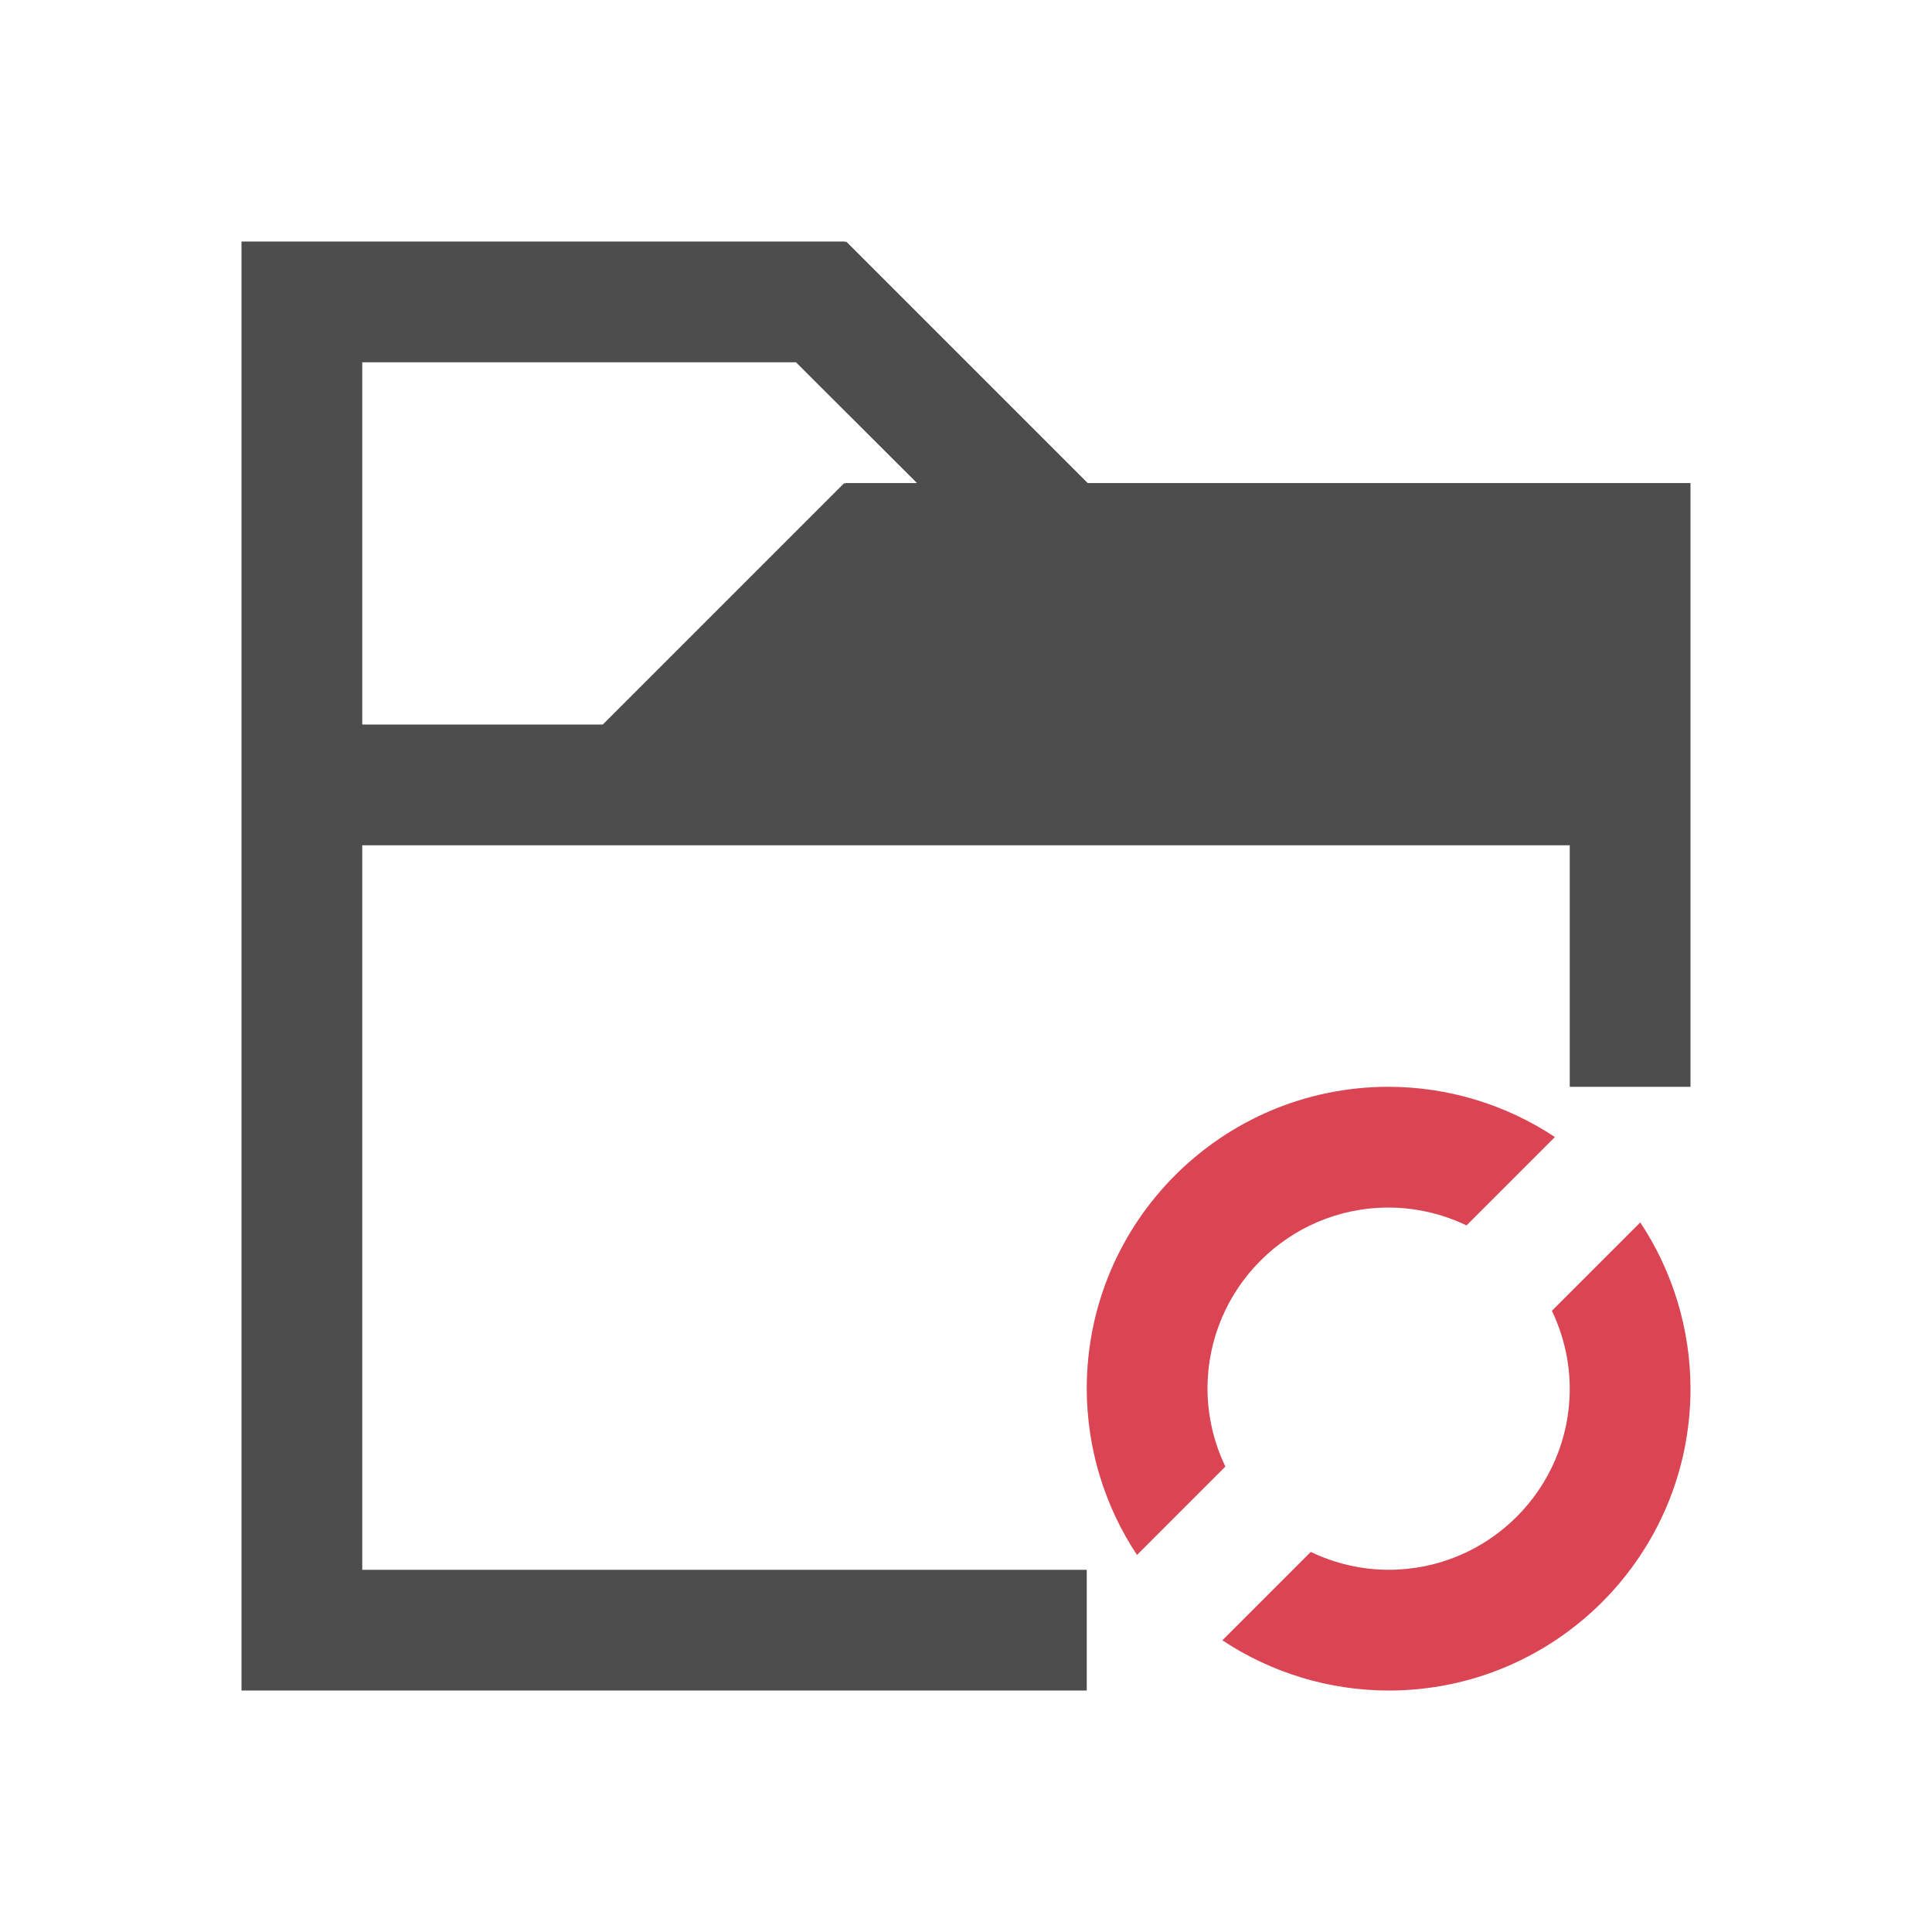
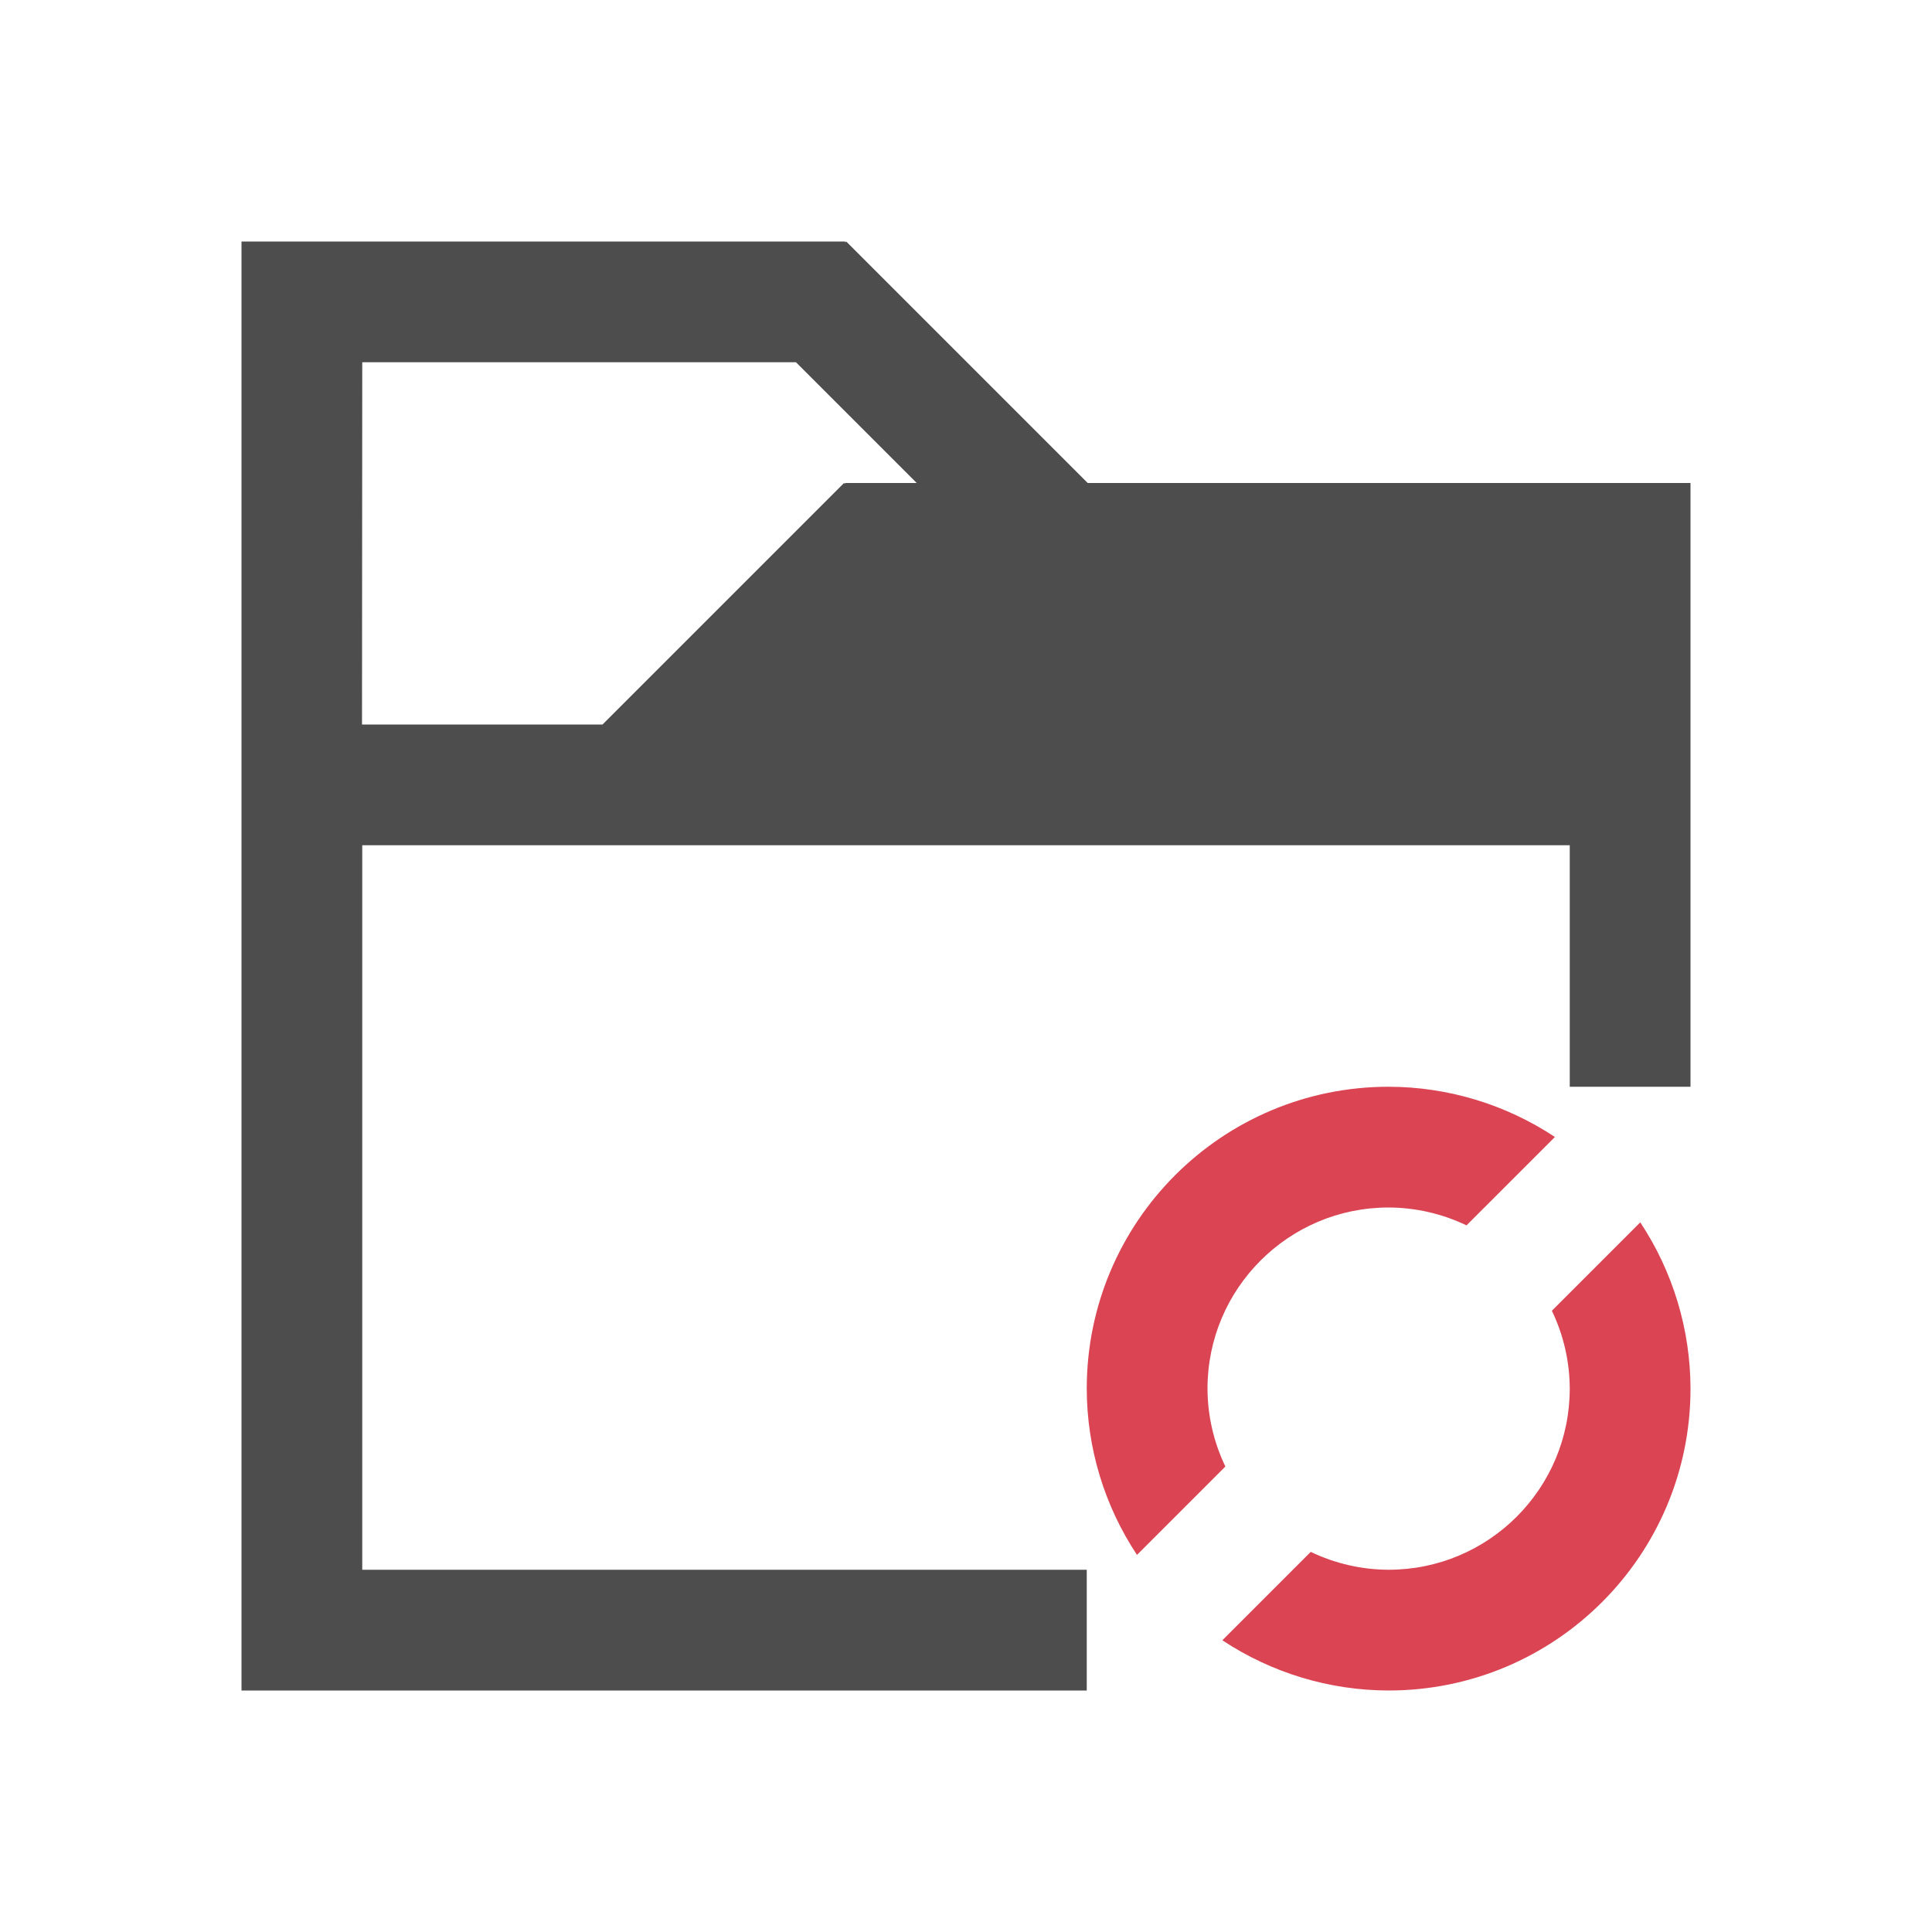
- <svg xmlns="http://www.w3.org/2000/svg" width="16" height="16" id="svg3049" version="1.1">
+ <svg xmlns="http://www.w3.org/2000/svg" viewBox="0 0 16 16">
  <defs id="defs3051">
    <style type="text/css" id="current-color-scheme">
      .ColorScheme-Text {
        color:#4d4d4d;
      }
-       .ColorScheme-Background {
-         color:#eff0f1;
-       }
      .ColorScheme-Highlight {
-         color:#3daee9;
-       }
-       .ColorScheme-ViewText {
-         color:#31363b;
-       }
-       .ColorScheme-ViewBackground {
-         color:#fcfcfc;
-       }
-       .ColorScheme-ViewHover {
-         color:#93cee9;
-       }
-       .ColorScheme-ViewFocus{
-         color:#3daee9;
-       }
-       .ColorScheme-ButtonText {
-         color:#31363b;
-       }
-       .ColorScheme-ButtonBackground {
-         color:#eff0f1;
-       }
-       .ColorScheme-ButtonHover {
-         color:#93cee9;
-       }
-       .ColorScheme-ButtonFocus{
        color:#3daee9;
      }
      </style>
  </defs>
-   <g id="layer1" transform="translate(-421.7143,-531.7907)">
-     <g transform="matrix(0.75,0,0,0.7499981,421.4643,-241.229)" id="layer1-0">
-       <text xml:space="preserve" style="font-size:12px;font-style:normal;font-weight:normal;line-height:125%;letter-spacing:0px;word-spacing:0px;fill:#000000;fill-opacity:1;stroke:none;font-family:Sans" x="5.915" y="1040.704" id="text3781" transform="scale(0.9999987,1.000001)">
-         <tspan y="1040.704" x="5.915" id="tspan3783" />
-       </text>
-       <path style="fill:currentColor;fill-opacity:1;stroke:none" d="M 2 2 L 2 3 L 2 6 L 2 7 L 2 13 L 2 14 L 9 14 L 9 13 L 3 13 L 3 7 L 13 7 L 13 9 L 14 9 L 14 6 L 14 5 L 14 4 L 9.008 4 L 7.008 2 L 7 2.008 L 7 2 L 3 2 L 2 2 z M 3 3 L 6.592 3 L 7.594 4 L 7 4 L 7 4.008 L 6.992 4 L 4.992 6 L 3 6 L 3 3 z " transform="matrix(1.333333,0,0,1.333337,0.3333333,1030.696)" id="rect4079" class="ColorScheme-Text" />
-       <path style="fill:#da4453;fill-opacity:1;fill-rule:evenodd;stroke:none" d="M 11.5 9 A 2.5 2.5 0 0 0 9 11.5 A 2.5 2.5 0 0 0 9.416 12.877 L 10.148 12.145 A 1.5 1.5 0 0 1 10 11.5 A 1.5 1.5 0 0 1 11.5 10 A 1.5 1.5 0 0 1 12.145 10.148 L 12.877 9.416 A 2.5 2.5 0 0 0 11.5 9 z M 13.584 10.123 L 12.852 10.855 A 1.5 1.5 0 0 1 13 11.5 A 1.5 1.5 0 0 1 11.5 13 A 1.5 1.5 0 0 1 10.855 12.852 L 10.123 13.584 A 2.5 2.5 0 0 0 11.5 14 A 2.5 2.5 0 0 0 14 11.5 A 2.5 2.5 0 0 0 13.584 10.123 z " transform="matrix(1.333333,0,0,1.333337,0.3333333,1030.696)" id="path4169" />
-     </g>
-   </g>
+   <path style="fill:currentColor;fill-opacity:1;stroke:none" d="m2 2v12h7v-1h-6v-6h10v2h1v-5h-4.992l-2-2-.008.008v-.008h-4zm1 1h3.592l1 1h-.594v.008l-.008-.008-2 2h-1.992z" class="ColorScheme-Text" />
+   <path d="M11.5 9A2.5 2.5 0 0 0 9 11.5 2.5 2.5 0 0 0 9.416 12.877L10.148 12.145A1.5 1.5 0 0 1 10 11.5 1.5 1.5 0 0 1 11.5 10 1.5 1.5 0 0 1 12.145 10.148L12.877 9.416A2.5 2.5 0 0 0 11.5 9M13.584 10.123L12.852 10.855A1.5 1.5 0 0 1 13 11.5 1.5 1.5 0 0 1 11.5 13 1.5 1.5 0 0 1 10.855 12.852L10.123 13.584A2.5 2.5 0 0 0 11.5 14 2.5 2.5 0 0 0 14 11.5 2.5 2.5 0 0 0 13.584 10.123" style="fill:#da4453;fill-rule:evenodd" />
</svg>
